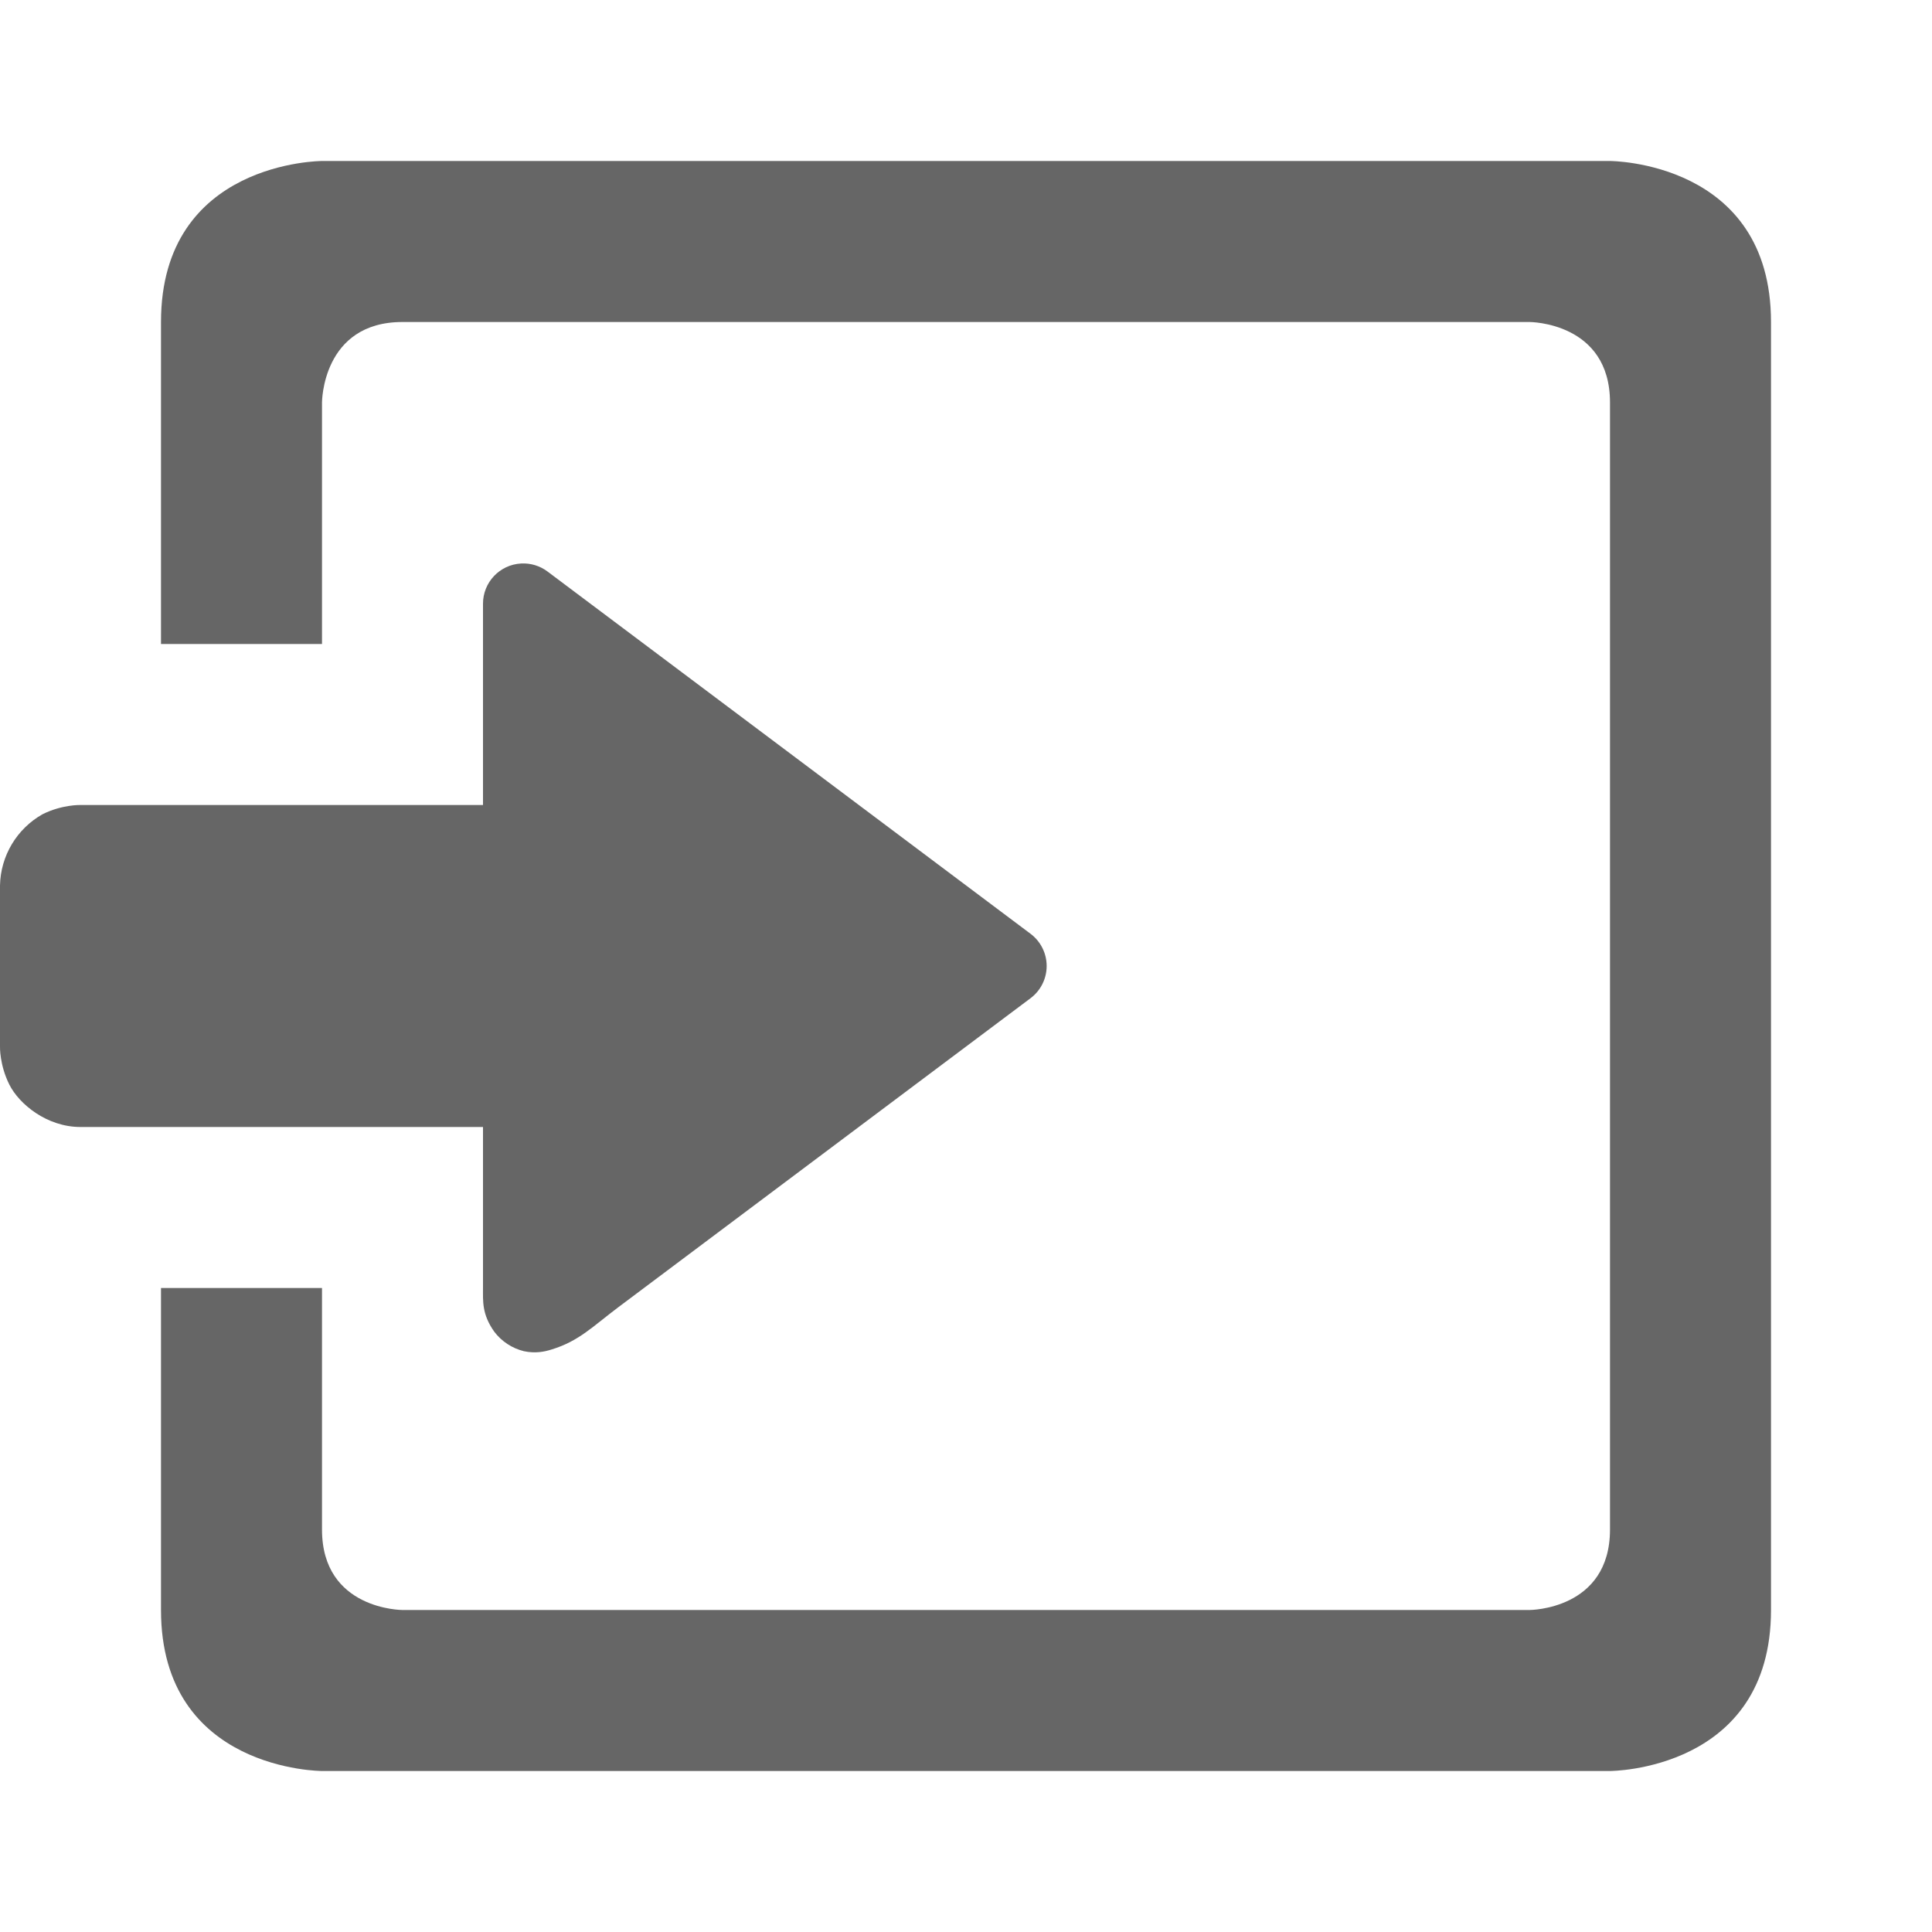
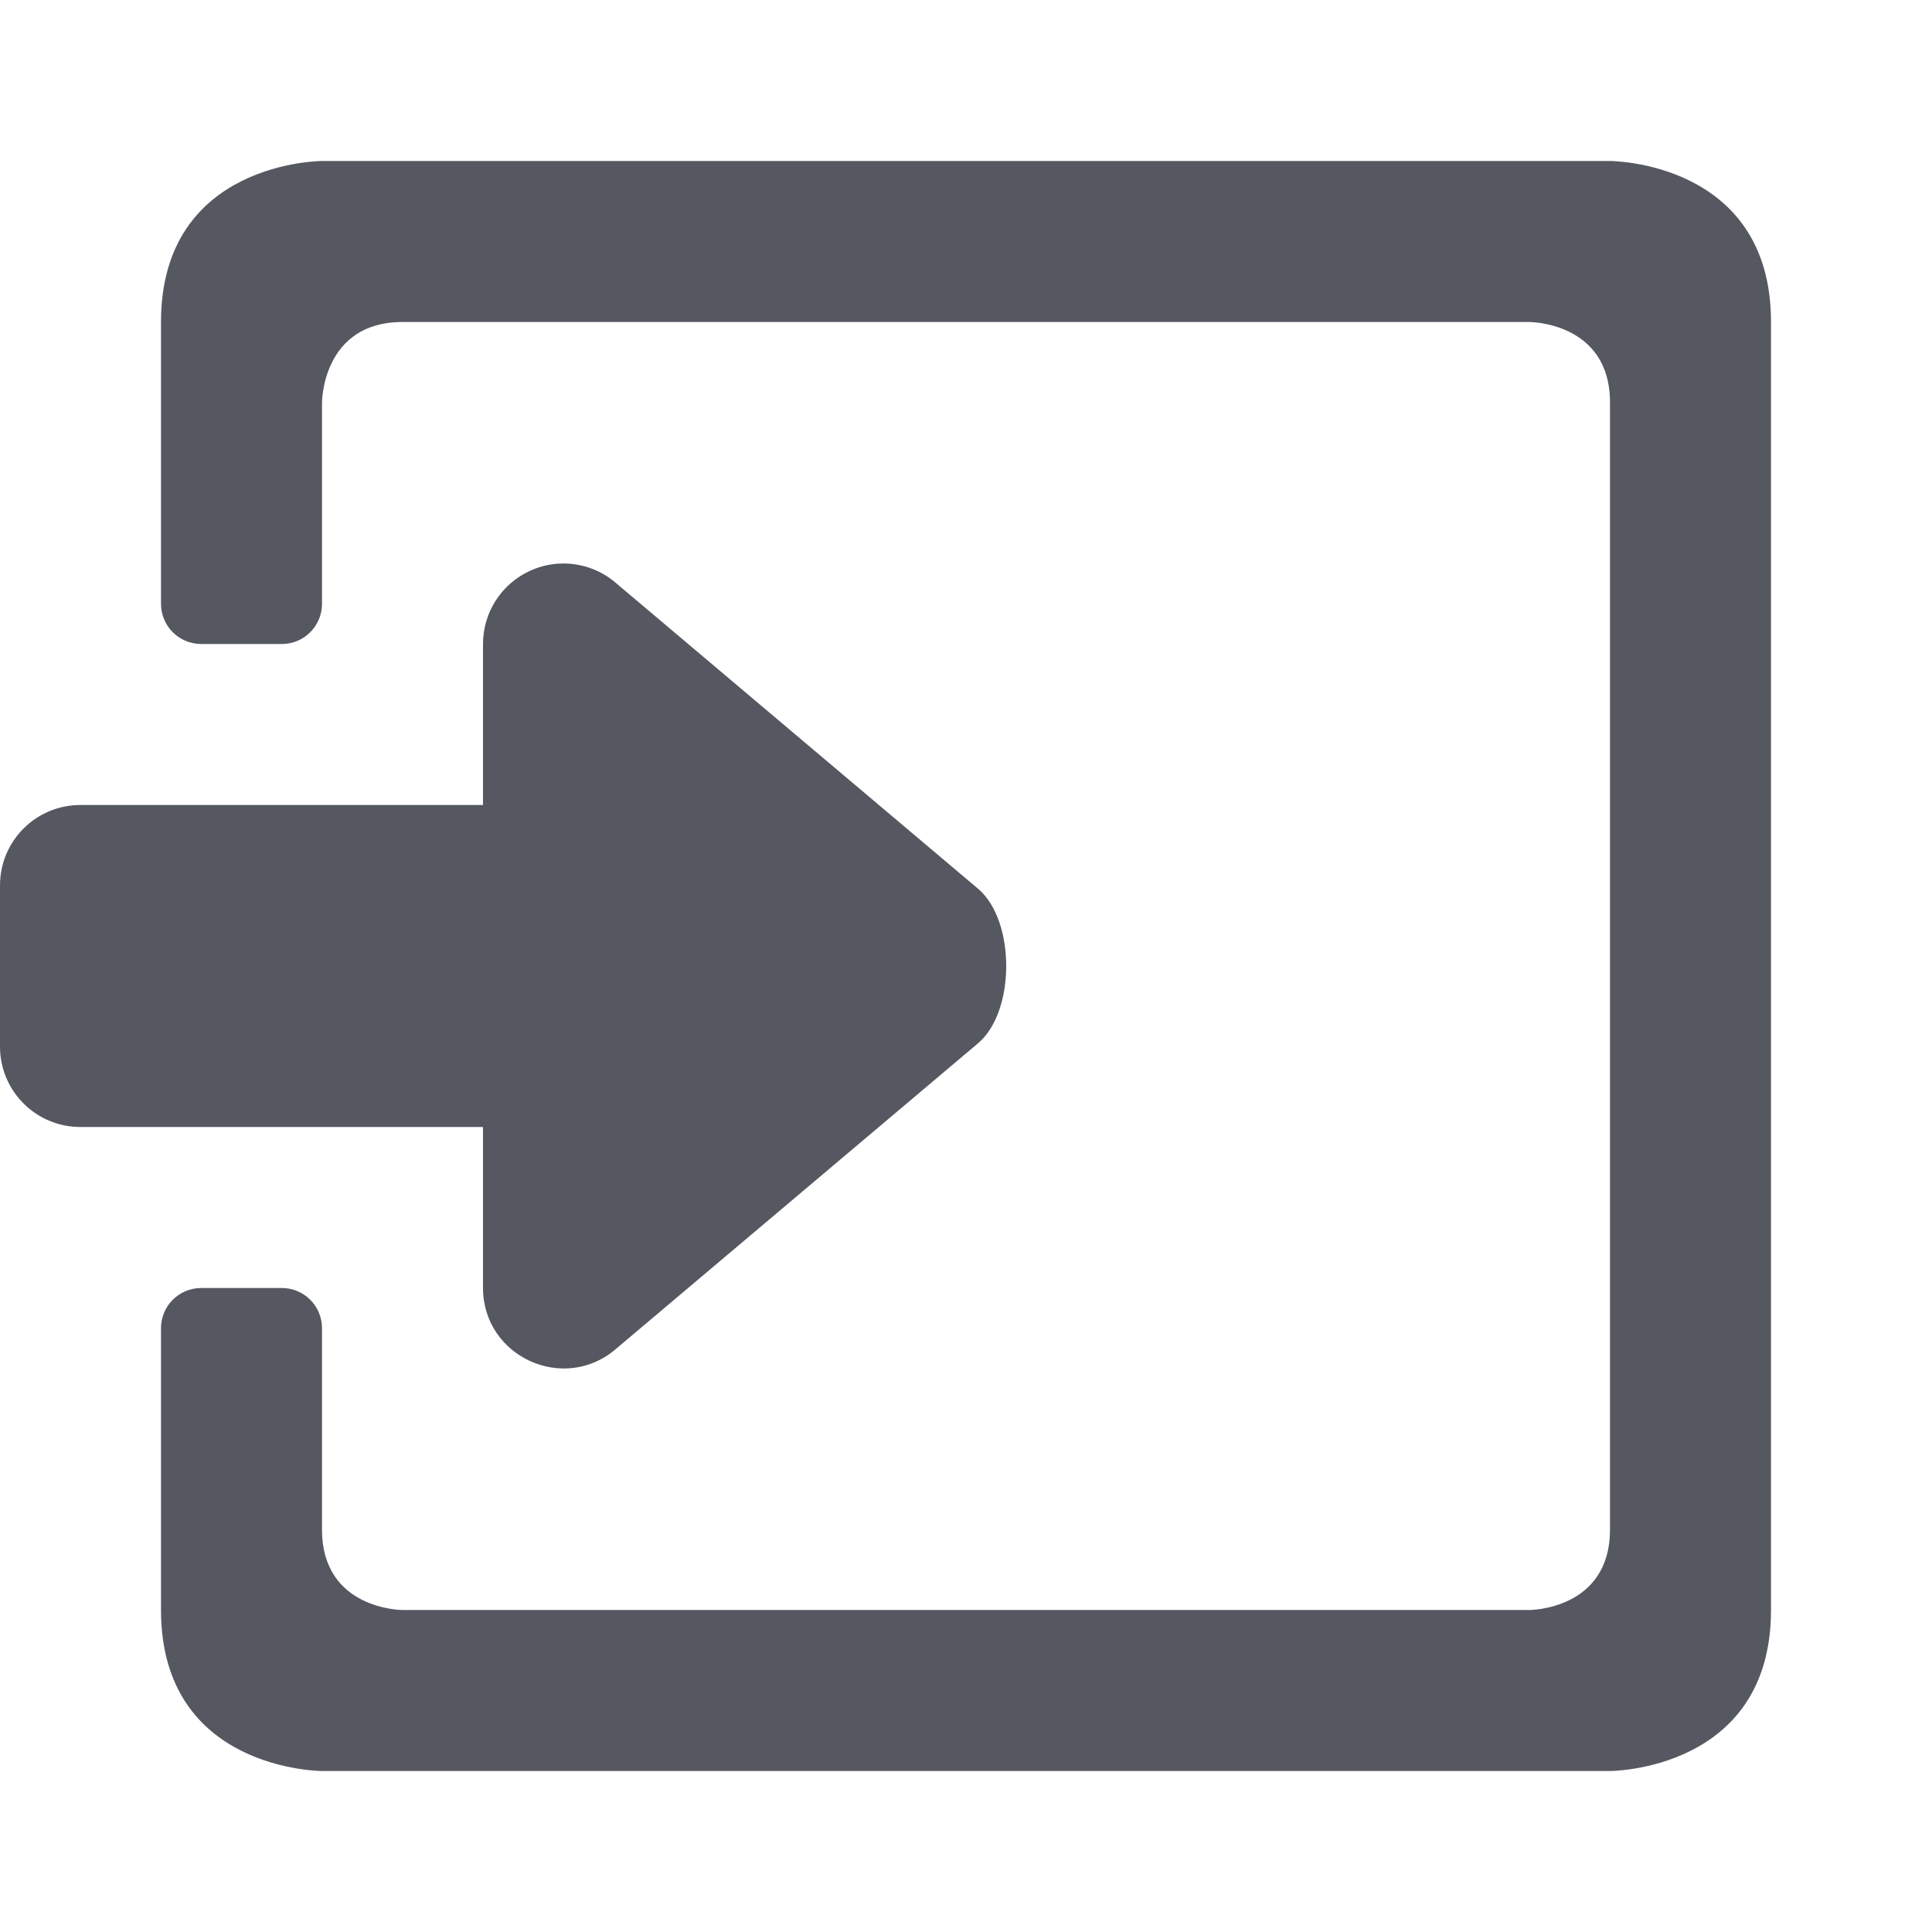
- <svg xmlns="http://www.w3.org/2000/svg" height="24" width="24">
-   <g transform="translate(-433 295)">
-     <path color="#bebebe" d="M453-293s2 0 2 2v16c0 2-2 2-2 2h-16s-2 0-2-2v-4h2v3c0 1 1 1 1 1h14s1 0 1-1v-14c0-1-1-1-1-1h-14c-1 0-1 1-1 1v3h-2v-4c0-2 2-2 2-2zm-13.527 5a.5.5 0 0 0-.473.5v2.5h-5s-.228-.007-.472.115A1.04 1.04 0 0 0 433-284v2s-.007.228.116.473c.122.244.468.527.884.527h5v2c0 .165-.014.326.14.543a.658.658 0 0 0 .368.242c.141.03.254.007.34-.02.344-.104.513-.286.834-.527l5.12-3.838a.5.5 0 0 0 0-.8l-6-4.5a.5.5 0 0 0-.33-.1z" fill="#666" overflow="visible" style="marker:none" />
-   </g>
+ <svg xmlns="http://www.w3.org/2000/svg" height="24" width="24" version="1.1" id="svg6257">
+   <defs id="defs6261" />
+   <path id="path3239" style="fill:#555761;fill-opacity:1;marker:none" d="m 20,2 c 0,0 2,2e-6 2,2 v 16 c 0,2 -2,2 -2,2 H 4 c 0,0 -2,-2e-6 -2,-2 V 16.5 C 2,16.223 2.223,16 2.5,16 h 1 C 3.777,16 4,16.223 4,16.5 V 19 c 0,1 1,1 1,1 h 14 c 0,0 1,-1e-6 1,-1 V 5 C 20,4 19,4 19,4 H 5 C 4,4 4,5 4,5 V 7.5 C 4,7.777 3.777,8 3.5,8 h -1 C 2.223,8 2,7.777 2,7.5 V 4 C 2,2 4,2 4,2 Z" />
+   <path id="rect3396" style="fill:#555761;fill-opacity:1;stroke:none;stroke-width:1;stroke-linejoin:round;stroke-opacity:0.5;stop-color:#000000" d="M 7.004,7 C 6.862,6.999 6.72,7.029 6.586,7.09 6.229,7.252 6,7.608 6,8 V 10 H 1 c -0.554,0 -1,0.446 -1,1 v 2 c 0,0.554 0.446,1 1,1 h 5 v 1.999 c 9.5e-4,0.858 1.012,1.317 1.658,0.752 l 4.501,-3.799 c 0.454,-0.398 0.454,-1.506 0,-1.904 L 7.658,7.248 C 7.474,7.086 7.24,7.001 7.004,7 Z" />
</svg>
